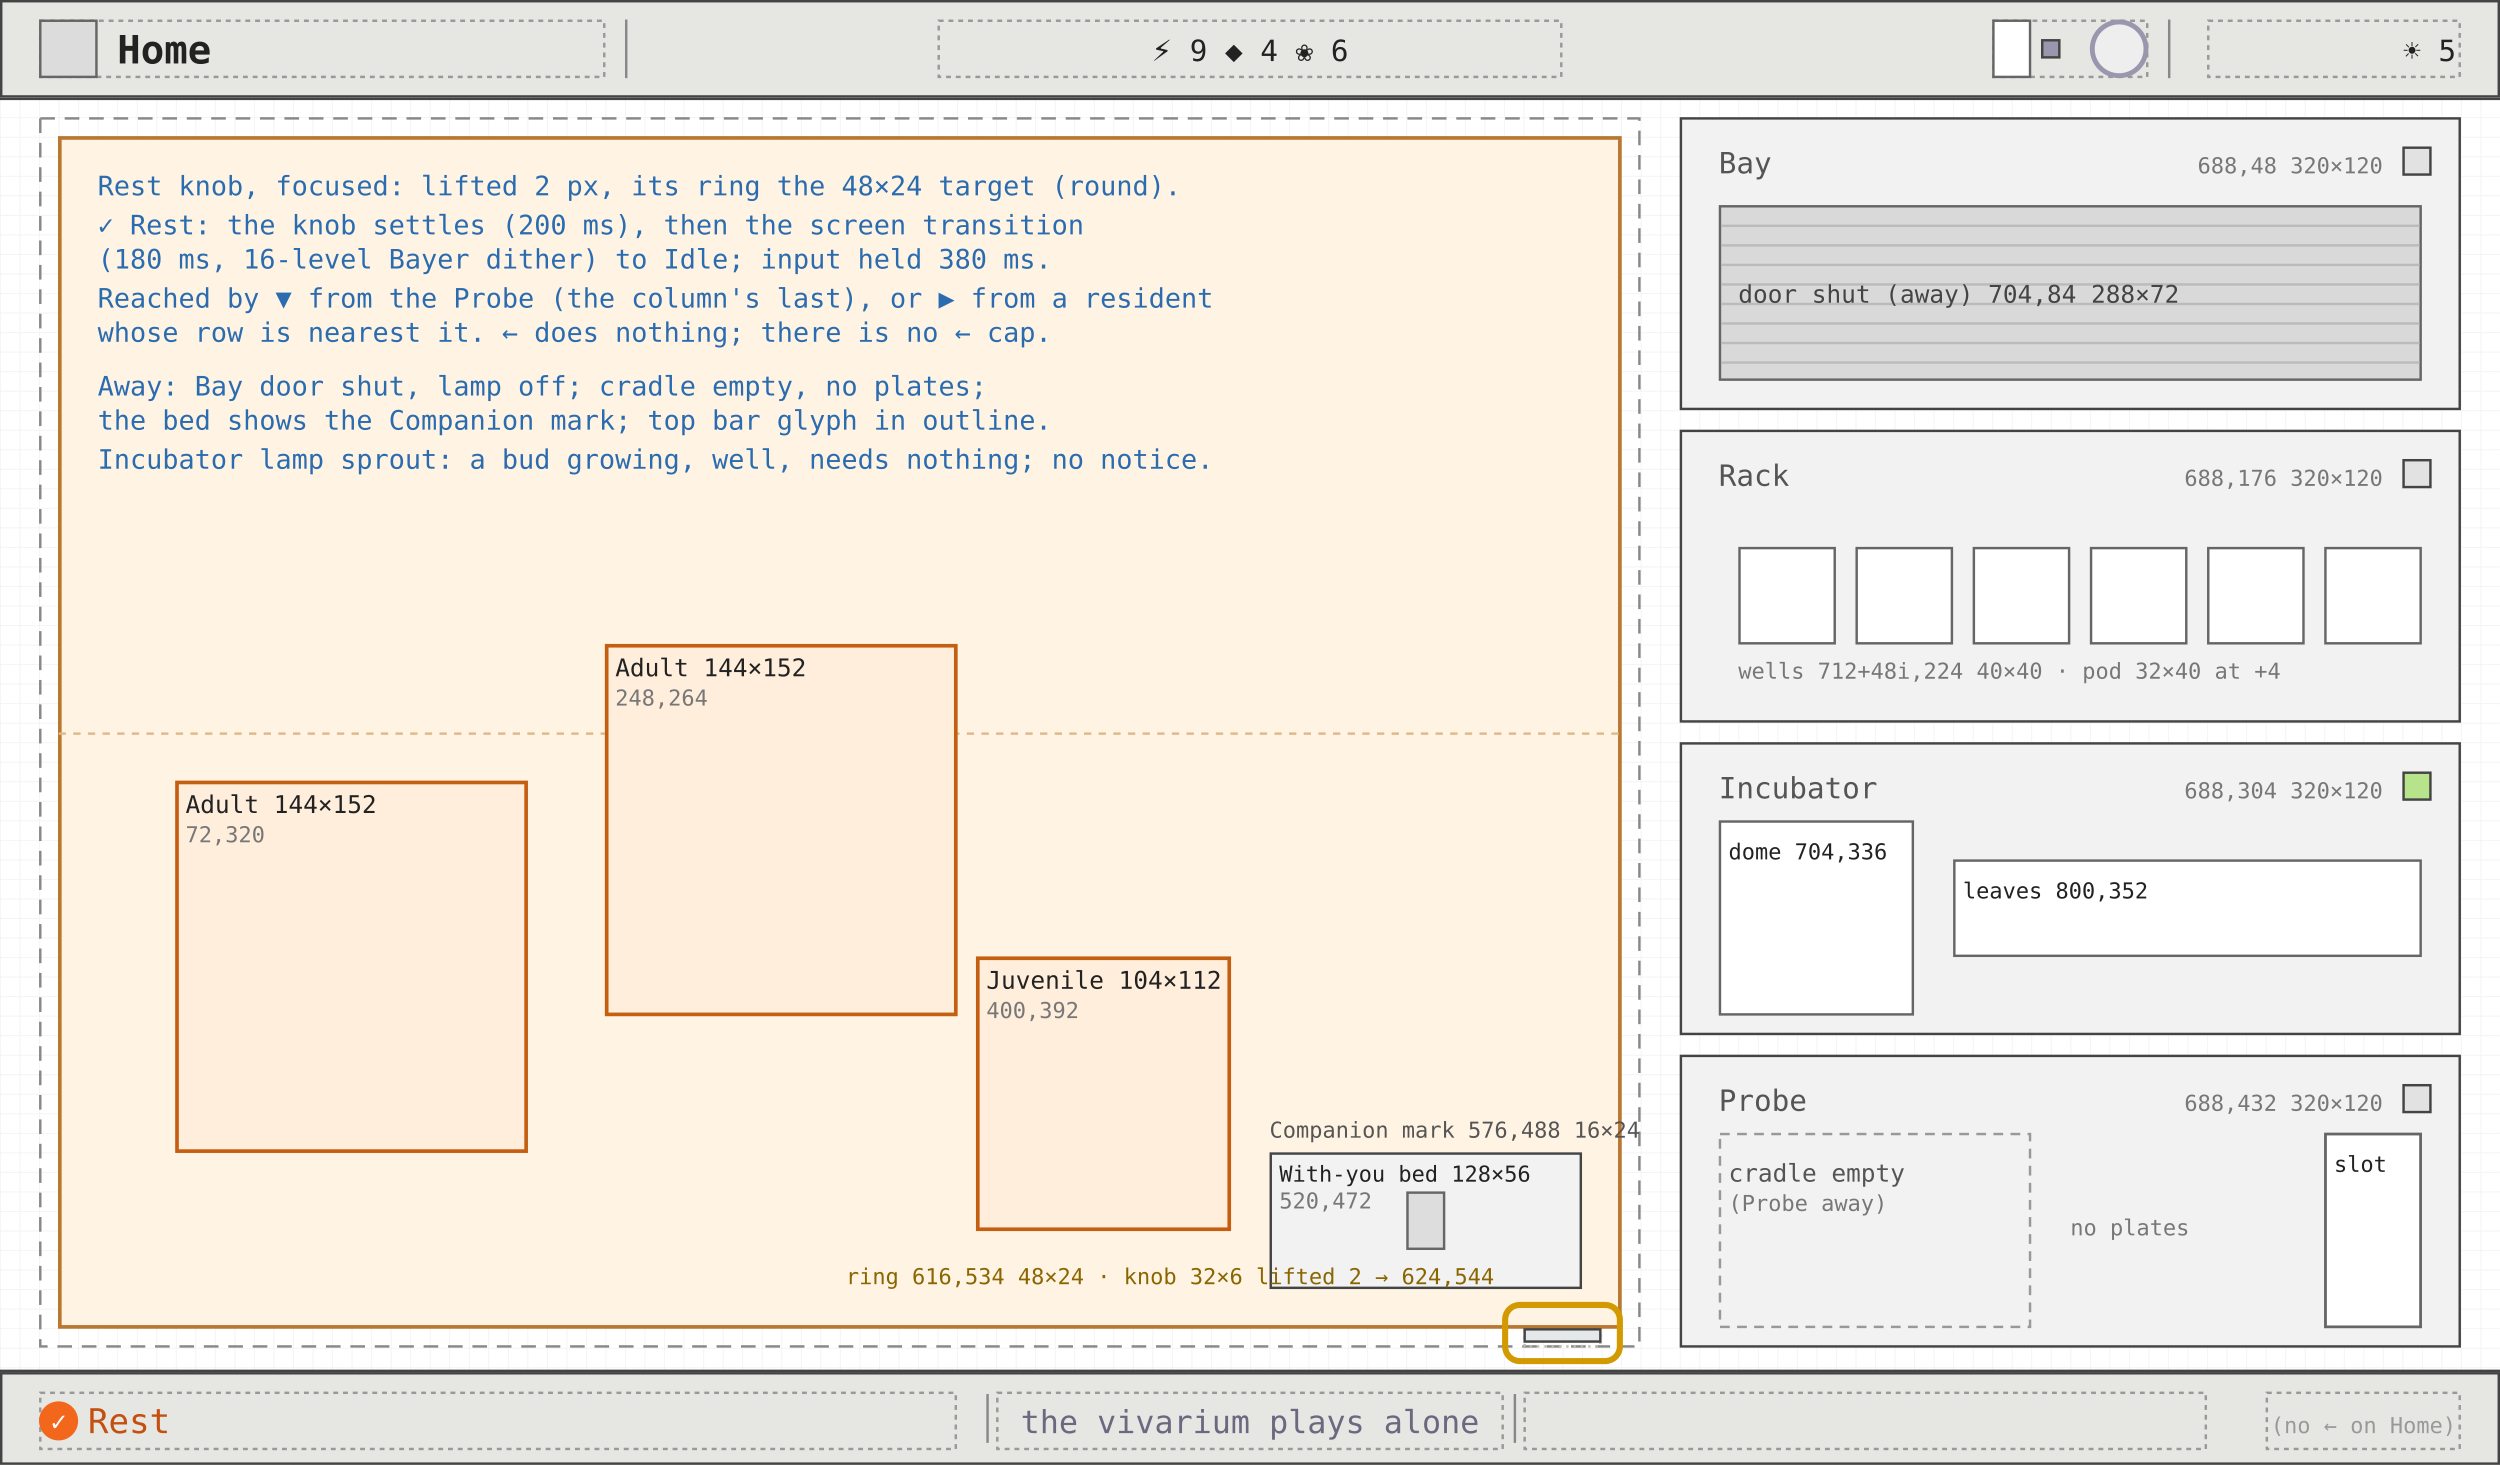
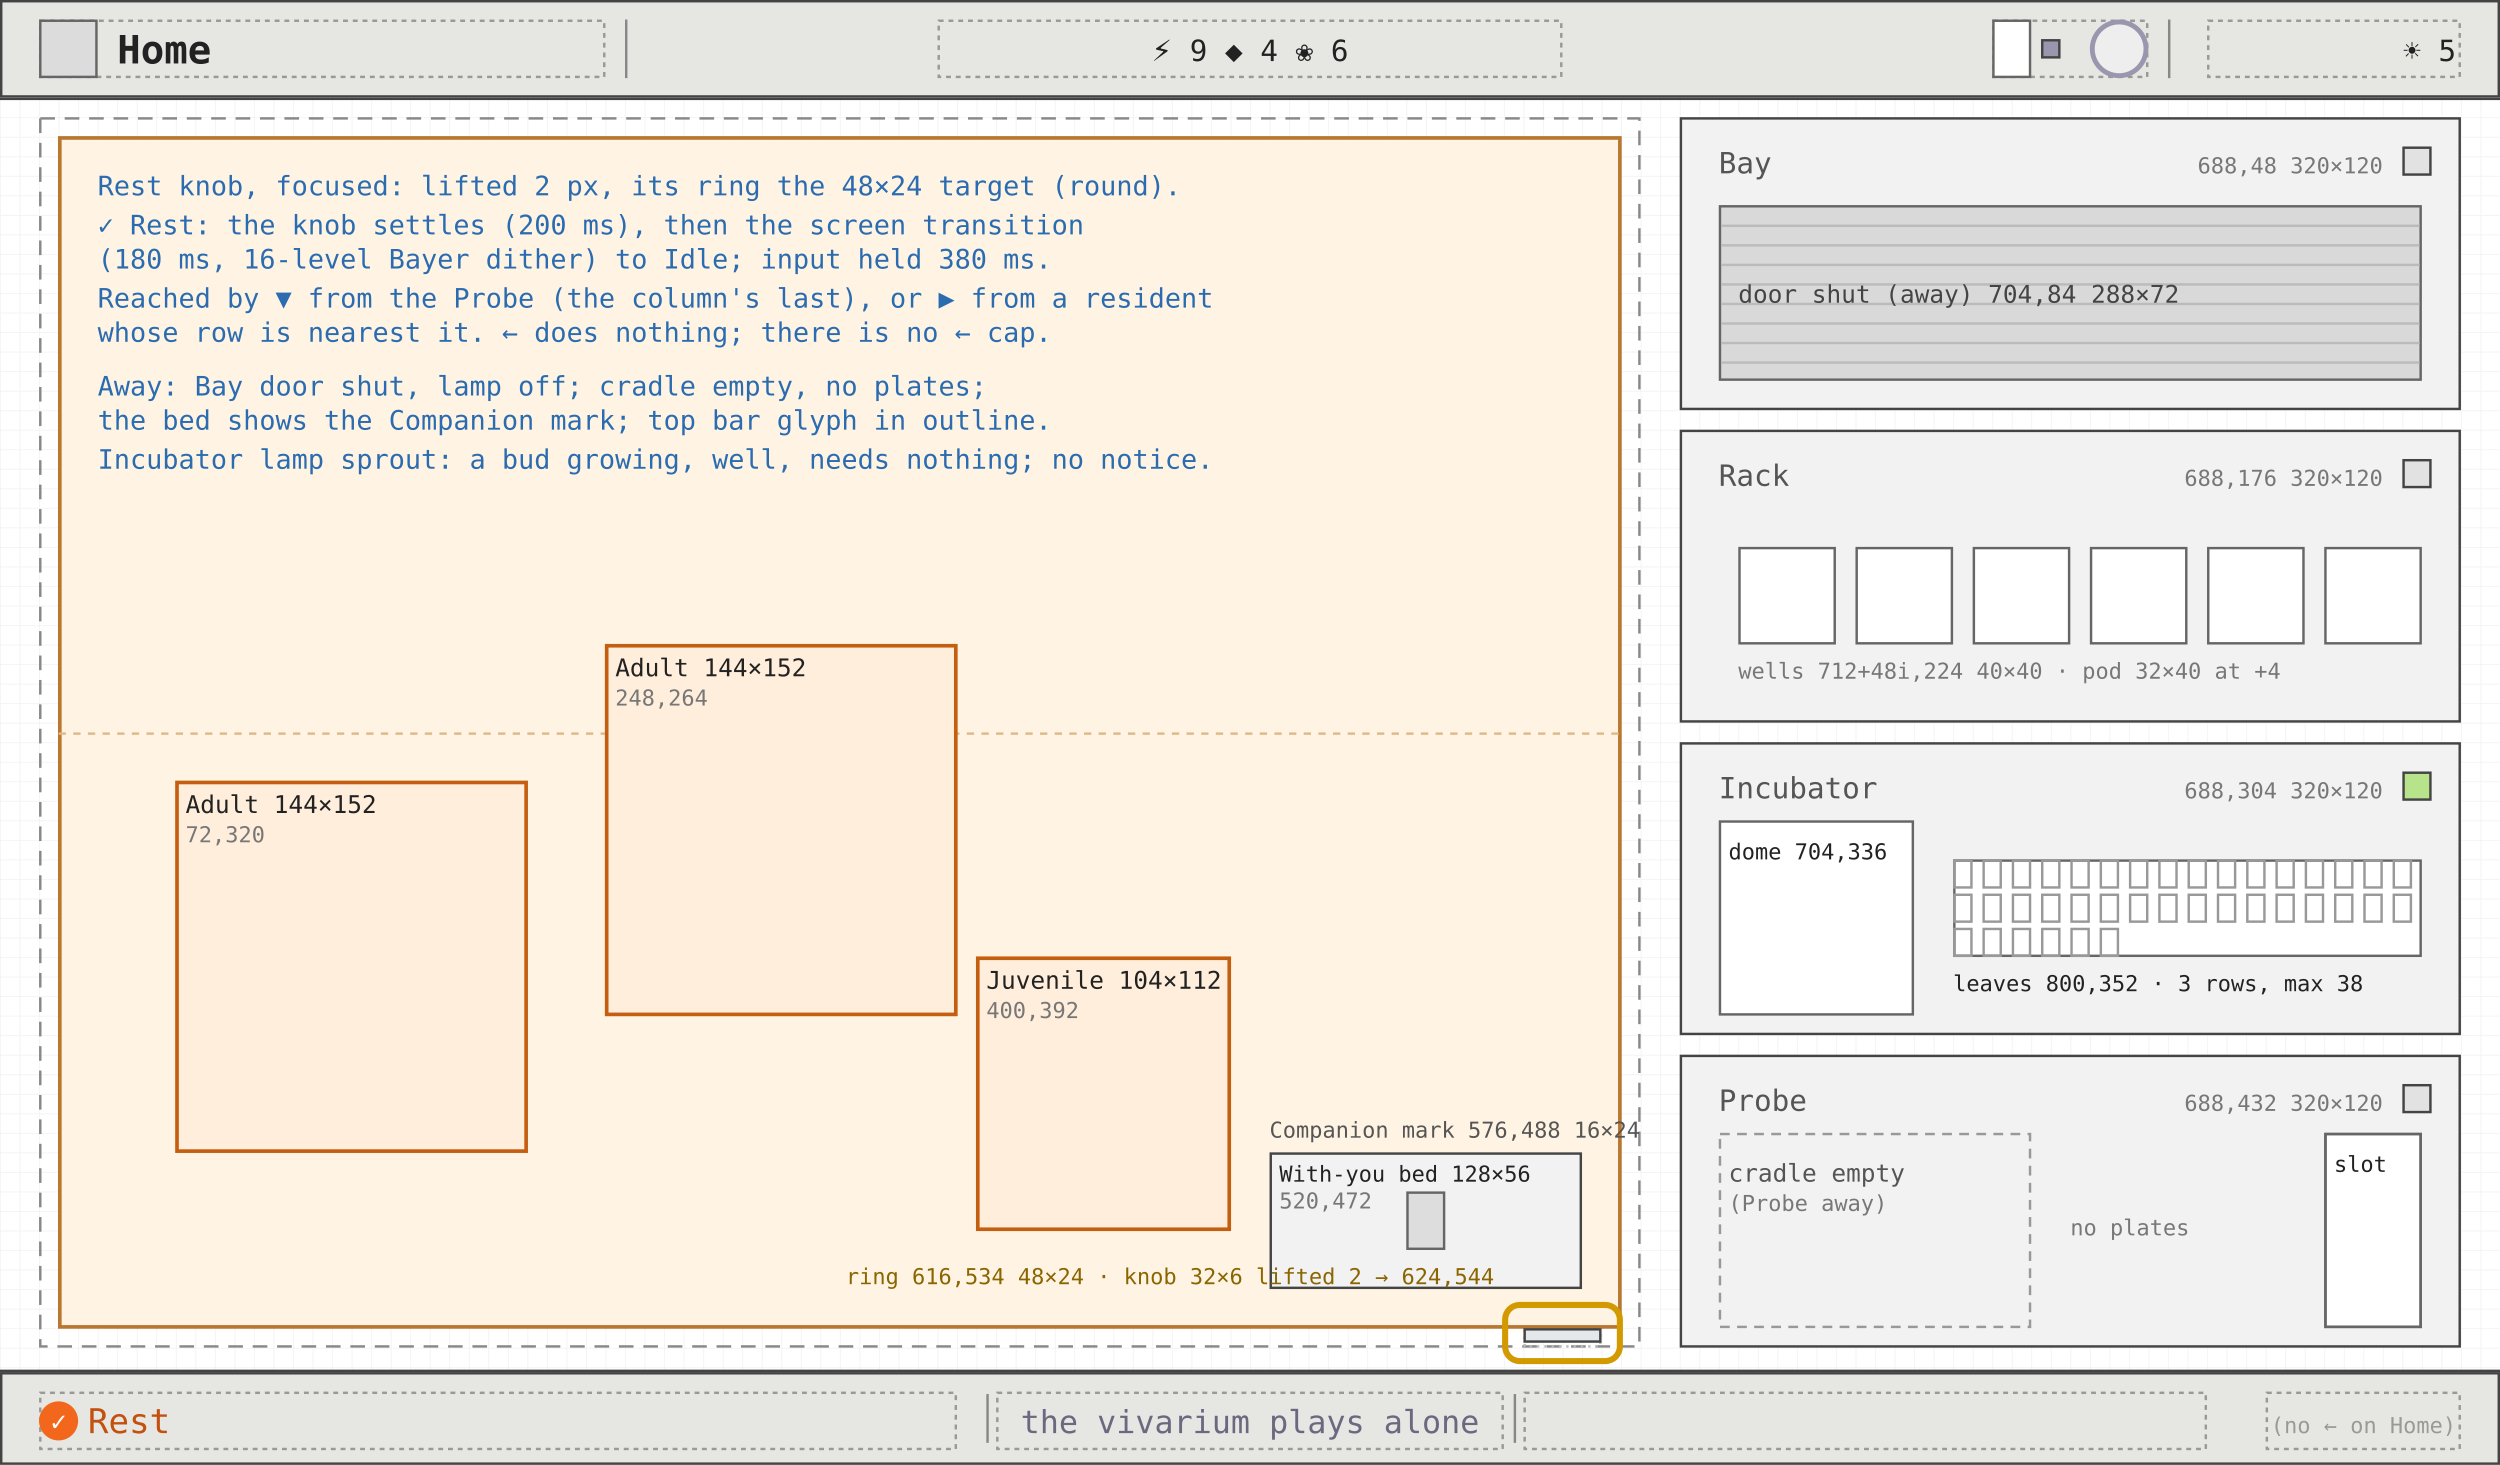
<svg xmlns="http://www.w3.org/2000/svg" viewBox="0 0 1024 600" width="1024" height="600" font-family="ui-monospace, Menlo, Consolas, monospace">
  <defs>
    <pattern id="g8" width="8" height="8" patternUnits="userSpaceOnUse">
      <path d="M8 0H0V8" fill="none" stroke="#efefef" stroke-width="0.5" />
    </pattern>
    <marker id="ah" viewBox="0 0 8 8" refX="7" refY="4" markerWidth="7" markerHeight="7" orient="auto">
      <path d="M0 0L8 4L0 8z" fill="#2b6cb0" />
    </marker>
    <marker id="ao" viewBox="0 0 8 8" refX="7" refY="4" markerWidth="7" markerHeight="7" orient="auto">
      <path d="M0 0L8 4L0 8z" fill="#c45f12" />
    </marker>
  </defs>
  <rect width="1024" height="600" fill="#ffffff" />
  <rect width="1024" height="600" fill="url(#g8)" />
  <line x1="0" y1="40.5" x2="1024" y2="40.5" stroke="#444" stroke-width="1" />
  <rect x="0.5" y="0.5" width="1023" height="39" fill="#e6e6e2" stroke="#444" stroke-width="1" />
  <rect x="16.5" y="8.5" width="231" height="23" fill="none" stroke="#999" stroke-width="1" stroke-dasharray="2 2" />
  <rect x="16.5" y="8.5" width="23" height="23" fill="#dcdcdc" stroke="#666" stroke-width="1" />
  <text x="48" y="26" font-size="16" fill="#222" font-weight="600">Home</text>
  <line x1="256.5" y1="8" x2="256.5" y2="32" stroke="#888" stroke-width="1" />
  <line x1="888.5" y1="8" x2="888.5" y2="32" stroke="#888" stroke-width="1" />
  <rect x="384.5" y="8.5" width="255" height="23" fill="none" stroke="#999" stroke-width="1" stroke-dasharray="2 2" />
  <text x="512" y="25" font-size="12" fill="#222" text-anchor="middle">⚡ 9   ◆ 4   ❀ 6</text>
  <rect x="816.5" y="8.5" width="63" height="23" fill="none" stroke="#999" stroke-width="1" stroke-dasharray="2 2" />
  <rect x="816.5" y="8.5" width="15" height="23" fill="#fff" stroke="#666" stroke-width="1" />
  <rect x="836.5" y="16.5" width="7" height="7" fill="#9a96ae" stroke="#444" stroke-width="1" />
  <circle cx="868" cy="20" r="11" fill="#eee" stroke="#9a96ae" stroke-width="2" />
  <rect x="904.5" y="8.5" width="103" height="23" fill="none" stroke="#999" stroke-width="1" stroke-dasharray="2 2" />
  <text x="1006" y="25" font-size="12" fill="#222" text-anchor="end">☀ 5</text>
  <rect x="16.5" y="48.5" width="655" height="503" fill="none" stroke="#888" stroke-width="1" stroke-dasharray="6 4" />
  <rect x="24.5" y="56.5" width="639" height="487" fill="#fff4e3" stroke="#b9772f" stroke-width="1.5" />
  <line x1="24" y1="300.5" x2="664" y2="300.5" stroke="#e0b98a" stroke-width="1" stroke-dasharray="3 3" />
  <rect x="72.5" y="320.5" width="143" height="151" fill="#ffeedb" stroke="#c45f12" stroke-width="1.5" />
  <text x="76" y="333" font-size="10" fill="#222">Adult 144×152</text>
  <text x="76" y="345" font-size="9" fill="#777">72,320</text>
  <rect x="248.5" y="264.5" width="143" height="151" fill="#ffeedb" stroke="#c45f12" stroke-width="1.5" />
  <text x="252" y="277" font-size="10" fill="#222">Adult 144×152</text>
  <text x="252" y="289" font-size="9" fill="#777">248,264</text>
  <rect x="400.5" y="392.5" width="103" height="111" fill="#ffeedb" stroke="#c45f12" stroke-width="1.5" />
  <text x="404" y="405" font-size="10" fill="#222">Juvenile 104×112</text>
  <text x="404" y="417" font-size="9" fill="#777">400,392</text>
  <rect x="520.5" y="472.5" width="127" height="55" fill="#f2f2f2" stroke="#444" stroke-width="1" />
  <text x="524" y="484" font-size="9" fill="#222">With-you bed 128×56</text>
  <text x="524" y="495" font-size="9" fill="#777">520,472</text>
  <rect x="576.5" y="488.5" width="15" height="23" fill="#ddd" stroke="#666" stroke-width="1" />
  <text x="520" y="466" font-size="9" fill="#555">Companion mark 576,488 16×24</text>
  <rect x="624.5" y="544.5" width="31" height="7" fill="none" stroke="#bbb" stroke-width="1" stroke-dasharray="1 2" />
  <rect x="624.5" y="544.5" width="31" height="5" fill="#e4e8ea" stroke="#444" stroke-width="1" />
  <rect x="616.5" y="534.5" width="47" height="23" rx="6" fill="none" stroke="#d29a00" stroke-width="2.5" />
  <text x="612" y="526" font-size="9" fill="#8a6500" text-anchor="end">ring 616,534 48×24 · knob 32×6 lifted 2 → 624,544</text>
  <rect x="688.5" y="48.5" width="319" height="119" fill="#f2f2f2" stroke="#444" stroke-width="1" />
  <text x="704" y="71" font-size="12" fill="#555">Bay</text>
  <text x="976" y="71" font-size="9" fill="#777" text-anchor="end">688,48 320×120</text>
  <rect x="984.5" y="60.5" width="11" height="11" fill="#e2e2e2" stroke="#444" stroke-width="1" />
  <rect x="704.5" y="84.5" width="287" height="71" fill="#d9d9d9" stroke="#666" stroke-width="1" />
  <line x1="705" y1="92.5" x2="991" y2="92.5" stroke="#bbb" stroke-width="1" />
  <line x1="705" y1="100.5" x2="991" y2="100.5" stroke="#bbb" stroke-width="1" />
  <line x1="705" y1="108.5" x2="991" y2="108.5" stroke="#bbb" stroke-width="1" />
  <line x1="705" y1="116.5" x2="991" y2="116.5" stroke="#bbb" stroke-width="1" />
  <line x1="705" y1="124.5" x2="991" y2="124.5" stroke="#bbb" stroke-width="1" />
  <line x1="705" y1="132.5" x2="991" y2="132.5" stroke="#bbb" stroke-width="1" />
  <line x1="705" y1="140.5" x2="991" y2="140.5" stroke="#bbb" stroke-width="1" />
  <line x1="705" y1="148.5" x2="991" y2="148.5" stroke="#bbb" stroke-width="1" />
  <text x="712" y="124" font-size="10" fill="#444">door shut (away) 704,84 288×72</text>
  <rect x="688.5" y="176.5" width="319" height="119" fill="#f2f2f2" stroke="#444" stroke-width="1" />
  <text x="704" y="199" font-size="12" fill="#555">Rack</text>
  <text x="976" y="199" font-size="9" fill="#777" text-anchor="end">688,176 320×120</text>
  <rect x="984.5" y="188.5" width="11" height="11" fill="#e2e2e2" stroke="#444" stroke-width="1" />
  <rect x="712.5" y="224.5" width="39" height="39" fill="#fff" stroke="#666" stroke-width="1" />
  <rect x="760.5" y="224.5" width="39" height="39" fill="#fff" stroke="#666" stroke-width="1" />
  <rect x="808.5" y="224.5" width="39" height="39" fill="#fff" stroke="#666" stroke-width="1" />
  <rect x="856.5" y="224.5" width="39" height="39" fill="#fff" stroke="#666" stroke-width="1" />
  <rect x="904.5" y="224.5" width="39" height="39" fill="#fff" stroke="#666" stroke-width="1" />
  <rect x="952.5" y="224.5" width="39" height="39" fill="#fff" stroke="#666" stroke-width="1" />
  <text x="712" y="278" font-size="9" fill="#777">wells 712+48i,224 40×40 · pod 32×40 at +4</text>
  <rect x="688.5" y="304.5" width="319" height="119" fill="#f2f2f2" stroke="#444" stroke-width="1" />
  <text x="704" y="327" font-size="12" fill="#555">Incubator</text>
  <text x="976" y="327" font-size="9" fill="#777" text-anchor="end">688,304 320×120</text>
  <rect x="984.5" y="316.5" width="11" height="11" fill="#b7e48a" stroke="#444" stroke-width="1" />
  <rect x="704.5" y="336.5" width="79" height="79" fill="#fff" stroke="#666" stroke-width="1" />
  <text x="708" y="352" font-size="9" fill="#222">dome 704,336</text>
  <rect x="800.5" y="352.5" width="191" height="39" fill="#fff" stroke="#666" stroke-width="1" />
-   <text x="804" y="368" font-size="9" fill="#222">leaves 800,352</text>
+   <rect x="800.5" y="352.5" width="7" height="11" fill="none" stroke="#999" stroke-width="1" />
+   <rect x="812.5" y="352.5" width="7" height="11" fill="none" stroke="#999" stroke-width="1" />
+   <rect x="824.5" y="352.5" width="7" height="11" fill="none" stroke="#999" stroke-width="1" />
+   <rect x="836.5" y="352.5" width="7" height="11" fill="none" stroke="#999" stroke-width="1" />
+   <rect x="848.5" y="352.5" width="7" height="11" fill="none" stroke="#999" stroke-width="1" />
+   <rect x="860.5" y="352.5" width="7" height="11" fill="none" stroke="#999" stroke-width="1" />
+   <rect x="872.5" y="352.5" width="7" height="11" fill="none" stroke="#999" stroke-width="1" />
+   <rect x="884.5" y="352.5" width="7" height="11" fill="none" stroke="#999" stroke-width="1" />
+   <rect x="896.5" y="352.5" width="7" height="11" fill="none" stroke="#999" stroke-width="1" />
+   <rect x="908.5" y="352.5" width="7" height="11" fill="none" stroke="#999" stroke-width="1" />
+   <rect x="920.5" y="352.5" width="7" height="11" fill="none" stroke="#999" stroke-width="1" />
+   <rect x="932.5" y="352.5" width="7" height="11" fill="none" stroke="#999" stroke-width="1" />
+   <rect x="944.5" y="352.5" width="7" height="11" fill="none" stroke="#999" stroke-width="1" />
+   <rect x="956.5" y="352.5" width="7" height="11" fill="none" stroke="#999" stroke-width="1" />
+   <rect x="968.5" y="352.5" width="7" height="11" fill="none" stroke="#999" stroke-width="1" />
+   <rect x="980.5" y="352.5" width="7" height="11" fill="none" stroke="#999" stroke-width="1" />
+   <rect x="800.5" y="366.5" width="7" height="11" fill="none" stroke="#999" stroke-width="1" />
+   <rect x="812.5" y="366.5" width="7" height="11" fill="none" stroke="#999" stroke-width="1" />
+   <rect x="824.5" y="366.5" width="7" height="11" fill="none" stroke="#999" stroke-width="1" />
+   <rect x="836.5" y="366.5" width="7" height="11" fill="none" stroke="#999" stroke-width="1" />
+   <rect x="848.5" y="366.5" width="7" height="11" fill="none" stroke="#999" stroke-width="1" />
+   <rect x="860.5" y="366.5" width="7" height="11" fill="none" stroke="#999" stroke-width="1" />
+   <rect x="872.5" y="366.5" width="7" height="11" fill="none" stroke="#999" stroke-width="1" />
+   <rect x="884.5" y="366.5" width="7" height="11" fill="none" stroke="#999" stroke-width="1" />
+   <rect x="896.5" y="366.5" width="7" height="11" fill="none" stroke="#999" stroke-width="1" />
+   <rect x="908.5" y="366.5" width="7" height="11" fill="none" stroke="#999" stroke-width="1" />
+   <rect x="920.5" y="366.5" width="7" height="11" fill="none" stroke="#999" stroke-width="1" />
+   <rect x="932.5" y="366.5" width="7" height="11" fill="none" stroke="#999" stroke-width="1" />
+   <rect x="944.5" y="366.5" width="7" height="11" fill="none" stroke="#999" stroke-width="1" />
+   <rect x="956.5" y="366.5" width="7" height="11" fill="none" stroke="#999" stroke-width="1" />
+   <rect x="968.5" y="366.5" width="7" height="11" fill="none" stroke="#999" stroke-width="1" />
+   <rect x="980.5" y="366.5" width="7" height="11" fill="none" stroke="#999" stroke-width="1" />
+   <rect x="800.5" y="380.5" width="7" height="11" fill="none" stroke="#999" stroke-width="1" />
+   <rect x="812.5" y="380.5" width="7" height="11" fill="none" stroke="#999" stroke-width="1" />
+   <rect x="824.5" y="380.5" width="7" height="11" fill="none" stroke="#999" stroke-width="1" />
+   <rect x="836.5" y="380.5" width="7" height="11" fill="none" stroke="#999" stroke-width="1" />
+   <rect x="848.5" y="380.5" width="7" height="11" fill="none" stroke="#999" stroke-width="1" />
+   <rect x="860.5" y="380.5" width="7" height="11" fill="none" stroke="#999" stroke-width="1" />
+   <text x="800" y="406" font-size="9" fill="#222">leaves 800,352 · 3 rows, max 38</text>
  <rect x="688.5" y="432.5" width="319" height="119" fill="#f2f2f2" stroke="#444" stroke-width="1" />
  <text x="704" y="455" font-size="12" fill="#555">Probe</text>
  <text x="976" y="455" font-size="9" fill="#777" text-anchor="end">688,432 320×120</text>
  <rect x="984.5" y="444.5" width="11" height="11" fill="#e2e2e2" stroke="#444" stroke-width="1" />
  <rect x="704.5" y="464.5" width="127" height="79" fill="none" stroke="#999" stroke-width="1" stroke-dasharray="4 3" />
  <text x="708" y="484" font-size="10" fill="#555">cradle empty</text>
  <text x="708" y="496" font-size="9" fill="#777">(Probe away)</text>
  <text x="848" y="506" font-size="9" fill="#777">no plates</text>
  <rect x="952.5" y="464.5" width="39" height="79" fill="#fff" stroke="#666" stroke-width="1" />
  <text x="956" y="480" font-size="9" fill="#222">slot</text>
  <text x="40" y="192" font-size="11" fill="#2b6cb0">Incubator lamp sprout: a bud growing, well, needs nothing; no notice.</text>
  <rect x="952.5" y="464.5" width="39" height="79" fill="none" stroke="#666" stroke-width="1" />
  <text x="40" y="80" font-size="11" fill="#2b6cb0">Rest knob, focused: lifted 2 px, its ring the 48×24 target (round).</text>
  <text x="40" y="96" font-size="11" fill="#2b6cb0">✓ Rest: the knob settles (200 ms), then the screen transition</text>
  <text x="40" y="110" font-size="11" fill="#2b6cb0">(180 ms, 16-level Bayer dither) to Idle; input held 380 ms.</text>
  <text x="40" y="126" font-size="11" fill="#2b6cb0">Reached by ▼ from the Probe (the column's last), or ▶ from a resident</text>
  <text x="40" y="140" font-size="11" fill="#2b6cb0">whose row is nearest it. ← does nothing; there is no ← cap.</text>
  <text x="40" y="162" font-size="11" fill="#2b6cb0">Away: Bay door shut, lamp off; cradle empty, no plates;</text>
  <text x="40" y="176" font-size="11" fill="#2b6cb0">the bed shows the Companion mark; top bar glyph in outline.</text>
  <line x1="0" y1="561.5" x2="1024" y2="561.5" stroke="#444" stroke-width="1" />
  <rect x="0.5" y="562.5" width="1023" height="37" fill="#e6e6e2" stroke="#444" stroke-width="1" />
  <rect x="16.5" y="570.5" width="375" height="23" fill="none" stroke="#999" stroke-width="1" stroke-dasharray="2 2" />
  <rect x="408.5" y="570.5" width="207" height="23" fill="none" stroke="#999" stroke-width="1" stroke-dasharray="2 2" />
  <rect x="624.5" y="570.5" width="279" height="23" fill="none" stroke="#999" stroke-width="1" stroke-dasharray="2 2" />
  <rect x="928.5" y="570.5" width="79" height="23" fill="none" stroke="#999" stroke-width="1" stroke-dasharray="2 2" />
  <line x1="404.5" y1="571" x2="404.5" y2="591" stroke="#888" stroke-width="1" />
  <line x1="620.5" y1="571" x2="620.5" y2="591" stroke="#888" stroke-width="1" />
  <circle cx="24" cy="582" r="8" fill="#f2671b" />
  <text x="24" y="586" font-size="11" fill="#fff" text-anchor="middle">✓</text>
  <text x="36" y="587" font-size="14" fill="#c4500f">Rest</text>
  <text x="512" y="587" font-size="13" fill="#6b6880" text-anchor="middle">the vivarium plays alone</text>
  <text x="1006" y="587" font-size="9" fill="#999" text-anchor="end">(no ← on Home)</text>
</svg>
